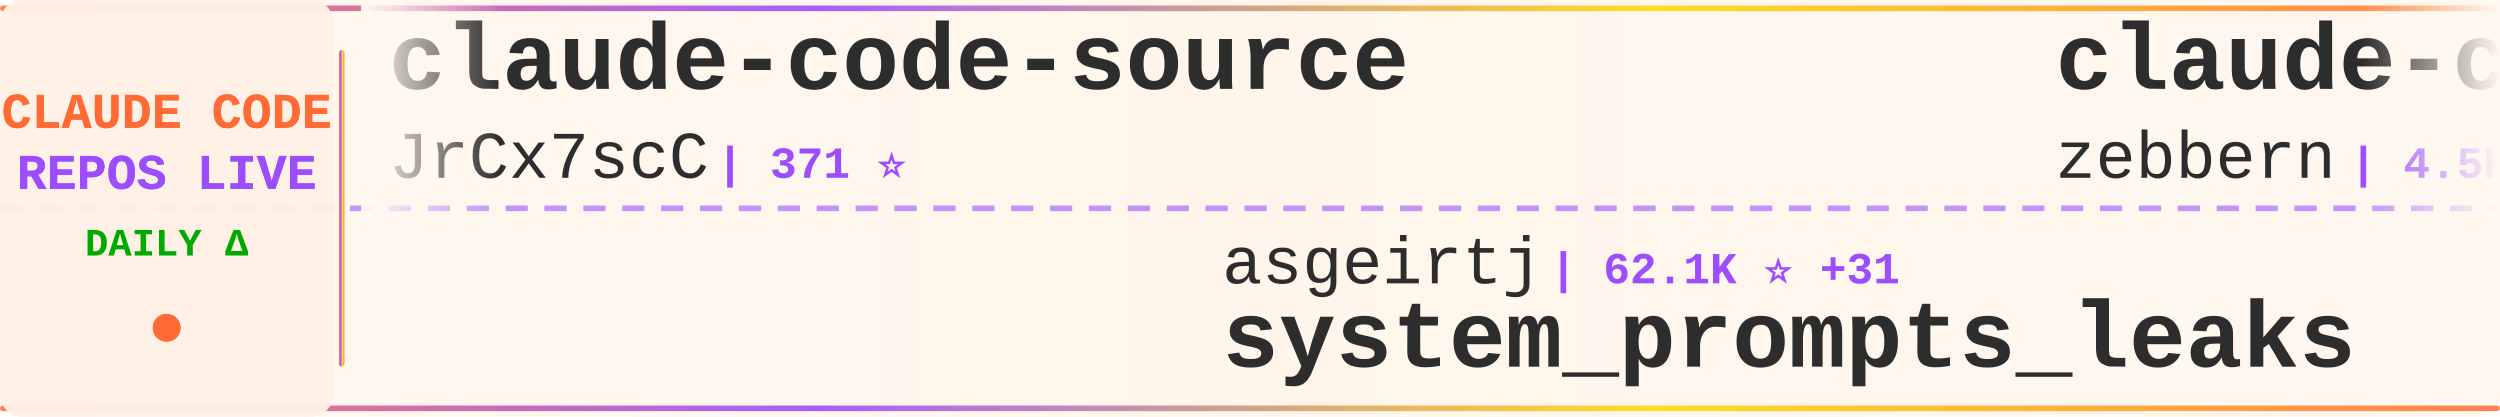
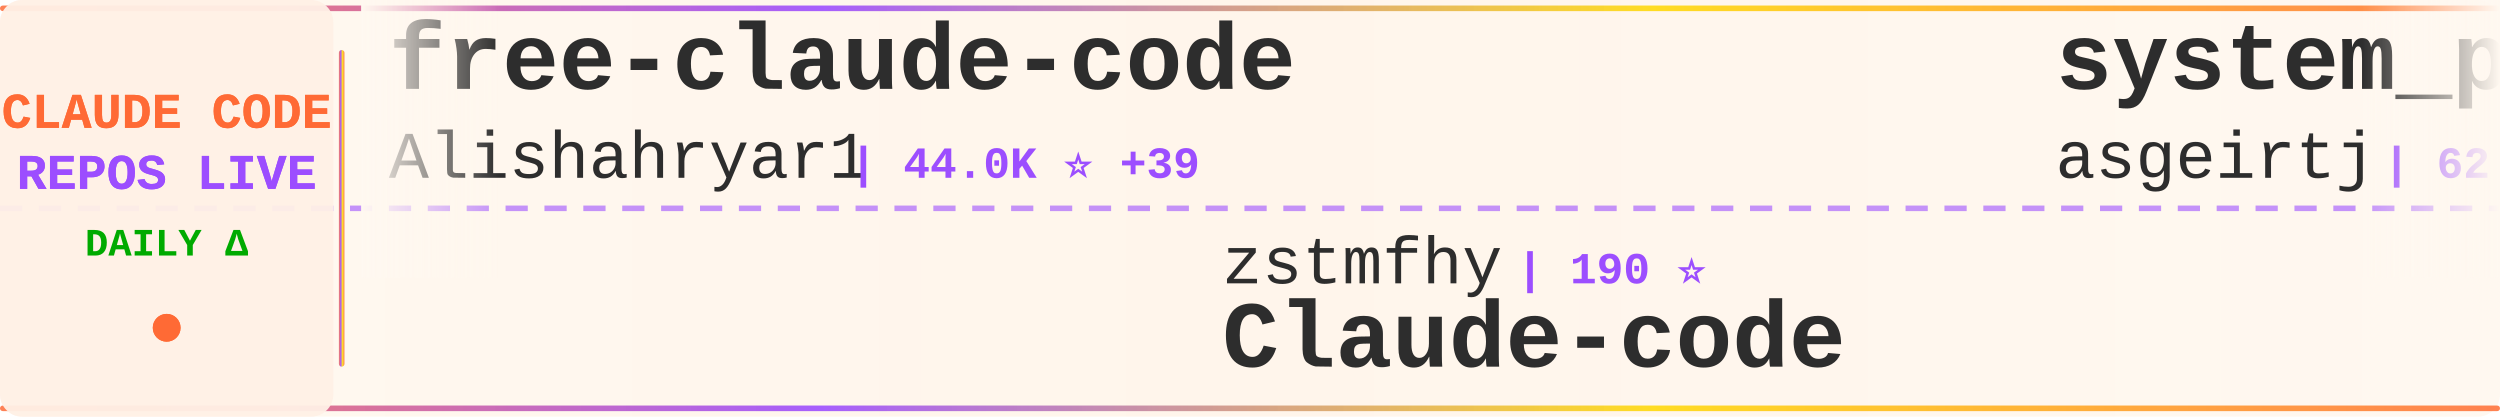
<svg xmlns="http://www.w3.org/2000/svg" width="900" height="150">
  <defs>
    <linearGradient id="tickerBg" x1="0%" y1="0%" x2="100%" y2="0%">
      <stop offset="0%" style="stop-color:#fff8f0;stop-opacity:0.98" />
      <stop offset="50%" style="stop-color:#fff5eb;stop-opacity:1" />
      <stop offset="100%" style="stop-color:#fff8f0;stop-opacity:0.98" />
    </linearGradient>
    <linearGradient id="borderGrad" x1="0%" y1="0%" x2="100%" y2="0%">
      <stop offset="0%" style="stop-color:#FF6B35;stop-opacity:0.85">
        <animate attributeName="stop-opacity" values="0.85;1;0.85" dur="2s" repeatCount="indefinite" />
      </stop>
      <stop offset="33%" style="stop-color:#9C4EFF;stop-opacity:0.9">
        <animate attributeName="stop-opacity" values="0.9;1;0.9" dur="2.2s" repeatCount="indefinite" />
      </stop>
      <stop offset="66%" style="stop-color:#FFD700;stop-opacity:0.85">
        <animate attributeName="stop-opacity" values="0.85;1;0.85" dur="1.8s" repeatCount="indefinite" />
      </stop>
      <stop offset="100%" style="stop-color:#FF6B35;stop-opacity:0.85">
        <animate attributeName="stop-opacity" values="0.85;1;0.85" dur="2s" repeatCount="indefinite" />
      </stop>
    </linearGradient>
    <filter id="textGlow">
      <feGaussianBlur stdDeviation="0.15" result="coloredBlur" />
      <feMerge>
        <feMergeNode in="coloredBlur" />
        <feMergeNode in="SourceGraphic" />
      </feMerge>
    </filter>
    <filter id="metricGlow">
      <feGaussianBlur stdDeviation="0.2" result="coloredBlur" />
      <feMerge>
        <feMergeNode in="coloredBlur" />
        <feMergeNode in="SourceGraphic" />
      </feMerge>
    </filter>
    <linearGradient id="leftFade" x1="0%" y1="0%" x2="100%" y2="0%">
      <stop offset="0%" style="stop-color:#fff8f0;stop-opacity:1" />
      <stop offset="100%" style="stop-color:#fff8f0;stop-opacity:0" />
    </linearGradient>
    <linearGradient id="rightFade" x1="0%" y1="0%" x2="100%" y2="0%">
      <stop offset="0%" style="stop-color:#fff8f0;stop-opacity:0" />
      <stop offset="100%" style="stop-color:#fff8f0;stop-opacity:1" />
    </linearGradient>
  </defs>
  <rect width="900" height="150" fill="url(#tickerBg)" rx="8" />
  <rect x="0" y="2" width="900" height="2" fill="url(#borderGrad)" rx="1" />
  <rect x="0" y="146" width="900" height="2" fill="url(#borderGrad)" rx="1" />
  <line x1="0" y1="75" x2="900" y2="75" stroke="#9C4EFF" stroke-width="2" stroke-dasharray="8 6" opacity="0.6" />
  <rect x="0" y="0" width="120" height="150" fill="#fff0e6" opacity="0.95" rx="8" />
  <text x="60" y="46" font-family="'Courier New', monospace" font-size="18" font-weight="bold" fill="#FF6B35" text-anchor="middle" filter="url(#textGlow)">
    CLAUDE CODE
  </text>
  <text x="60" y="68" font-family="'Courier New', monospace" font-size="18" font-weight="bold" fill="#9C4EFF" text-anchor="middle" filter="url(#textGlow)">
    REPOS LIVE
  </text>
  <text x="60" y="92" font-family="'Courier New', monospace" font-size="14" font-weight="bold" fill="#00aa00" text-anchor="middle">
    DAILY Δ
  </text>
  <circle cx="60" cy="118" r="5" fill="#FF6B35" filter="url(#metricGlow)">
    <animate attributeName="r" values="4;6;4" dur="1.5s" repeatCount="indefinite" />
    <animate attributeName="opacity" values="0.6;1;0.6" dur="1.5s" repeatCount="indefinite" />
  </circle>
  <rect x="122" y="18" width="2" height="114" fill="url(#borderGrad)" rx="1" />
  <clipPath id="tickerClip">
    <rect x="130" y="0" width="770" height="150" />
  </clipPath>
  <g clip-path="url(#tickerClip)">
    <g id="tickerItems">
      <animateTransform attributeName="transform" attributeType="XML" type="translate" from="0 0" to="-3000 0" dur="54s" repeatCount="indefinite" />
      <g transform="translate(0, 0)">
-         <text x="140" y="32" font-family="'Courier New', monospace" font-size="34" font-weight="bold" fill="#2d2d2d">claude-code-source</text>
-         <text x="140" y="64" font-family="'Courier New', monospace" font-size="24" font-weight="normal" fill="#2d2d2d" opacity="1.0">JrCx7scC</text>
-         <text x="258" y="64" font-family="'Courier New', monospace" font-size="16" font-weight="bold" fill="#9C4EFF"> | 371 ⭐</text>
+         <text x="140" y="32" font-family="'Courier New', monospace" font-size="34" font-weight="bold" fill="#2d2d2d">free-claude-code</text>
+         <text x="140" y="64" font-family="'Courier New', monospace" font-size="24" font-weight="normal" fill="#2d2d2d" opacity="1.0">Alishahryar1</text>
+         <text x="306" y="64" font-family="'Courier New', monospace" font-size="16" font-weight="bold" fill="#9C4EFF"> | 44.0K ⭐ +39</text>
      </g>
      <g transform="translate(300, 0)">
-         <text x="140" y="102" font-family="'Courier New', monospace" font-size="24" font-weight="normal" fill="#2d2d2d" opacity="1.0">asgeirtj</text>
-         <text x="258" y="102" font-family="'Courier New', monospace" font-size="16" font-weight="bold" fill="#9C4EFF"> | 62.1K ⭐ +31</text>
-         <text x="140" y="132" font-family="'Courier New', monospace" font-size="34" font-weight="bold" fill="#2d2d2d">system_prompts_leaks</text>
+         <text x="140" y="102" font-family="'Courier New', monospace" font-size="24" font-weight="normal" fill="#2d2d2d" opacity="1.0">zstmfhy</text>
+         <text x="246" y="102" font-family="'Courier New', monospace" font-size="16" font-weight="bold" fill="#9C4EFF"> | 190 ⭐</text>
+         <text x="140" y="132" font-family="'Courier New', monospace" font-size="34" font-weight="bold" fill="#2d2d2d">Claude-code</text>
      </g>
      <g transform="translate(600, 0)">
-         <text x="140" y="32" font-family="'Courier New', monospace" font-size="34" font-weight="bold" fill="#2d2d2d">claude-code-guide</text>
-         <text x="140" y="64" font-family="'Courier New', monospace" font-size="24" font-weight="normal" fill="#2d2d2d" opacity="1.0">zebbern</text>
-         <text x="246" y="64" font-family="'Courier New', monospace" font-size="16" font-weight="bold" fill="#9C4EFF"> | 4.5K ⭐ +1</text>
+         <text x="140" y="32" font-family="'Courier New', monospace" font-size="34" font-weight="bold" fill="#2d2d2d">system_prompts_leaks</text>
+         <text x="140" y="64" font-family="'Courier New', monospace" font-size="24" font-weight="normal" fill="#2d2d2d" opacity="1.0">asgeirtj</text>
+         <text x="258" y="64" font-family="'Courier New', monospace" font-size="16" font-weight="bold" fill="#9C4EFF"> | 62.1K ⭐ +13</text>
      </g>
      <g transform="translate(900, 0)">
-         <text x="140" y="102" font-family="'Courier New', monospace" font-size="24" font-weight="normal" fill="#2d2d2d" opacity="1.0">shanraisshan</text>
-         <text x="306" y="102" font-family="'Courier New', monospace" font-size="16" font-weight="bold" fill="#9C4EFF"> | 63.9K ⭐ +10</text>
-         <text x="140" y="132" font-family="'Courier New', monospace" font-size="34" font-weight="bold" fill="#2d2d2d">claude-code-best-practic...</text>
+         <text x="140" y="102" font-family="'Courier New', monospace" font-size="24" font-weight="normal" fill="#2d2d2d" opacity="1.0">ponponon</text>
+         <text x="258" y="102" font-family="'Courier New', monospace" font-size="16" font-weight="bold" fill="#9C4EFF"> | 2.3K ⭐ +1</text>
+         <text x="140" y="132" font-family="'Courier New', monospace" font-size="34" font-weight="bold" fill="#2d2d2d">claude_code_src</text>
      </g>
      <g transform="translate(1200, 0)">
-         <text x="140" y="32" font-family="'Courier New', monospace" font-size="34" font-weight="bold" fill="#2d2d2d">Open-ClaudeCode</text>
-         <text x="140" y="64" font-family="'Courier New', monospace" font-size="24" font-weight="normal" fill="#2d2d2d" opacity="1.0">LING71671</text>
-         <text x="270" y="64" font-family="'Courier New', monospace" font-size="16" font-weight="bold" fill="#9C4EFF"> | 932 ⭐</text>
+         <text x="140" y="32" font-family="'Courier New', monospace" font-size="34" font-weight="bold" fill="#2d2d2d">claude-code-my-workflow</text>
+         <text x="140" y="64" font-family="'Courier New', monospace" font-size="24" font-weight="normal" fill="#2d2d2d" opacity="1.0">pedrohcgs</text>
+         <text x="270" y="64" font-family="'Courier New', monospace" font-size="16" font-weight="bold" fill="#9C4EFF"> | 1.4K ⭐ +1</text>
      </g>
      <g transform="translate(1500, 0)">
-         <text x="140" y="102" font-family="'Courier New', monospace" font-size="24" font-weight="normal" fill="#2d2d2d" opacity="1.0">Chachamaru127</text>
-         <text x="318" y="102" font-family="'Courier New', monospace" font-size="16" font-weight="bold" fill="#9C4EFF"> | 3.0K ⭐</text>
-         <text x="140" y="132" font-family="'Courier New', monospace" font-size="34" font-weight="bold" fill="#2d2d2d">claude-code-harness</text>
+         <text x="140" y="102" font-family="'Courier New', monospace" font-size="24" font-weight="normal" fill="#2d2d2d" opacity="1.0">andrew-kramer-inno</text>
+         <text x="378" y="102" font-family="'Courier New', monospace" font-size="16" font-weight="bold" fill="#9C4EFF"> | 593 ⭐</text>
+         <text x="140" y="132" font-family="'Courier New', monospace" font-size="34" font-weight="bold" fill="#2d2d2d">claude-code-source-build</text>
      </g>
      <g transform="translate(1800, 0)">
-         <text x="140" y="32" font-family="'Courier New', monospace" font-size="34" font-weight="bold" fill="#2d2d2d">claude-code-plugins-plus...</text>
-         <text x="140" y="64" font-family="'Courier New', monospace" font-size="24" font-weight="normal" fill="#2d2d2d" opacity="1.0">jeremylongshore</text>
-         <text x="342" y="64" font-family="'Courier New', monospace" font-size="16" font-weight="bold" fill="#9C4EFF"> | 2.6K ⭐</text>
+         <text x="140" y="32" font-family="'Courier New', monospace" font-size="34" font-weight="bold" fill="#2d2d2d">pi-vs-claude-code</text>
+         <text x="140" y="64" font-family="'Courier New', monospace" font-size="24" font-weight="normal" fill="#2d2d2d" opacity="1.0">disler</text>
+         <text x="234" y="64" font-family="'Courier New', monospace" font-size="16" font-weight="bold" fill="#9C4EFF"> | 1.6K ⭐</text>
      </g>
      <g transform="translate(2100, 0)">
-         <text x="140" y="102" font-family="'Courier New', monospace" font-size="24" font-weight="normal" fill="#2d2d2d" opacity="1.0">digitalsamba</text>
-         <text x="306" y="102" font-family="'Courier New', monospace" font-size="16" font-weight="bold" fill="#9C4EFF"> | 1.9K ⭐ +1</text>
-         <text x="140" y="132" font-family="'Courier New', monospace" font-size="34" font-weight="bold" fill="#2d2d2d">claude-code-video-toolki...</text>
+         <text x="140" y="102" font-family="'Courier New', monospace" font-size="24" font-weight="normal" fill="#2d2d2d" opacity="1.0">AICoderTudou</text>
+         <text x="306" y="102" font-family="'Courier New', monospace" font-size="16" font-weight="bold" fill="#9C4EFF"> | 497 ⭐</text>
+         <text x="140" y="132" font-family="'Courier New', monospace" font-size="34" font-weight="bold" fill="#2d2d2d">claude-code-tudou</text>
      </g>
      <g transform="translate(2400, 0)">
-         <text x="140" y="32" font-family="'Courier New', monospace" font-size="34" font-weight="bold" fill="#2d2d2d">claude_code_src</text>
-         <text x="140" y="64" font-family="'Courier New', monospace" font-size="24" font-weight="normal" fill="#2d2d2d" opacity="1.0">ponponon</text>
-         <text x="258" y="64" font-family="'Courier New', monospace" font-size="16" font-weight="bold" fill="#9C4EFF"> | 2.3K ⭐</text>
+         <text x="140" y="32" font-family="'Courier New', monospace" font-size="34" font-weight="bold" fill="#2d2d2d">claude-code-video-toolki...</text>
+         <text x="140" y="64" font-family="'Courier New', monospace" font-size="24" font-weight="normal" fill="#2d2d2d" opacity="1.0">digitalsamba</text>
+         <text x="306" y="64" font-family="'Courier New', monospace" font-size="16" font-weight="bold" fill="#9C4EFF"> | 1.9K ⭐ +1</text>
      </g>
      <g transform="translate(2700, 0)">
-         <text x="140" y="102" font-family="'Courier New', monospace" font-size="24" font-weight="normal" fill="#2d2d2d" opacity="1.0">Donchitos</text>
-         <text x="270" y="102" font-family="'Courier New', monospace" font-size="16" font-weight="bold" fill="#9C4EFF"> | 23.6K ⭐ +5</text>
-         <text x="140" y="132" font-family="'Courier New', monospace" font-size="34" font-weight="bold" fill="#2d2d2d">Claude-Code-Game-Studios</text>
+         <text x="140" y="102" font-family="'Courier New', monospace" font-size="24" font-weight="normal" fill="#2d2d2d" opacity="1.0">SeemSeam</text>
+         <text x="258" y="102" font-family="'Courier New', monospace" font-size="16" font-weight="bold" fill="#9C4EFF"> | 3.4K ⭐</text>
+         <text x="140" y="132" font-family="'Courier New', monospace" font-size="34" font-weight="bold" fill="#2d2d2d">claude_codex_bridge</text>
      </g>
      <g transform="translate(3000, 0)">
-         <text x="140" y="32" font-family="'Courier New', monospace" font-size="34" font-weight="bold" fill="#2d2d2d">claude-code-source</text>
-         <text x="140" y="64" font-family="'Courier New', monospace" font-size="24" font-weight="normal" fill="#2d2d2d" opacity="1.0">JrCx7scC</text>
-         <text x="258" y="64" font-family="'Courier New', monospace" font-size="16" font-weight="bold" fill="#9C4EFF"> | 371 ⭐</text>
+         <text x="140" y="32" font-family="'Courier New', monospace" font-size="34" font-weight="bold" fill="#2d2d2d">free-claude-code</text>
+         <text x="140" y="64" font-family="'Courier New', monospace" font-size="24" font-weight="normal" fill="#2d2d2d" opacity="1.0">Alishahryar1</text>
+         <text x="306" y="64" font-family="'Courier New', monospace" font-size="16" font-weight="bold" fill="#9C4EFF"> | 44.0K ⭐ +39</text>
      </g>
      <g transform="translate(3300, 0)">
-         <text x="140" y="102" font-family="'Courier New', monospace" font-size="24" font-weight="normal" fill="#2d2d2d" opacity="1.0">asgeirtj</text>
-         <text x="258" y="102" font-family="'Courier New', monospace" font-size="16" font-weight="bold" fill="#9C4EFF"> | 62.1K ⭐ +31</text>
-         <text x="140" y="132" font-family="'Courier New', monospace" font-size="34" font-weight="bold" fill="#2d2d2d">system_prompts_leaks</text>
+         <text x="140" y="102" font-family="'Courier New', monospace" font-size="24" font-weight="normal" fill="#2d2d2d" opacity="1.0">zstmfhy</text>
+         <text x="246" y="102" font-family="'Courier New', monospace" font-size="16" font-weight="bold" fill="#9C4EFF"> | 190 ⭐</text>
+         <text x="140" y="132" font-family="'Courier New', monospace" font-size="34" font-weight="bold" fill="#2d2d2d">Claude-code</text>
      </g>
      <g transform="translate(3600, 0)">
-         <text x="140" y="32" font-family="'Courier New', monospace" font-size="34" font-weight="bold" fill="#2d2d2d">claude-code-guide</text>
-         <text x="140" y="64" font-family="'Courier New', monospace" font-size="24" font-weight="normal" fill="#2d2d2d" opacity="1.0">zebbern</text>
-         <text x="246" y="64" font-family="'Courier New', monospace" font-size="16" font-weight="bold" fill="#9C4EFF"> | 4.5K ⭐ +1</text>
+         <text x="140" y="32" font-family="'Courier New', monospace" font-size="34" font-weight="bold" fill="#2d2d2d">system_prompts_leaks</text>
+         <text x="140" y="64" font-family="'Courier New', monospace" font-size="24" font-weight="normal" fill="#2d2d2d" opacity="1.0">asgeirtj</text>
+         <text x="258" y="64" font-family="'Courier New', monospace" font-size="16" font-weight="bold" fill="#9C4EFF"> | 62.1K ⭐ +13</text>
      </g>
      <g transform="translate(3900, 0)">
-         <text x="140" y="102" font-family="'Courier New', monospace" font-size="24" font-weight="normal" fill="#2d2d2d" opacity="1.0">shanraisshan</text>
-         <text x="306" y="102" font-family="'Courier New', monospace" font-size="16" font-weight="bold" fill="#9C4EFF"> | 63.9K ⭐ +10</text>
-         <text x="140" y="132" font-family="'Courier New', monospace" font-size="34" font-weight="bold" fill="#2d2d2d">claude-code-best-practic...</text>
+         <text x="140" y="102" font-family="'Courier New', monospace" font-size="24" font-weight="normal" fill="#2d2d2d" opacity="1.0">ponponon</text>
+         <text x="258" y="102" font-family="'Courier New', monospace" font-size="16" font-weight="bold" fill="#9C4EFF"> | 2.3K ⭐ +1</text>
+         <text x="140" y="132" font-family="'Courier New', monospace" font-size="34" font-weight="bold" fill="#2d2d2d">claude_code_src</text>
      </g>
    </g>
  </g>
  <rect x="130" y="0" width="50" height="100" fill="url(#leftFade)" />
  <rect x="850" y="0" width="50" height="100" fill="url(#rightFade)" />
</svg>
